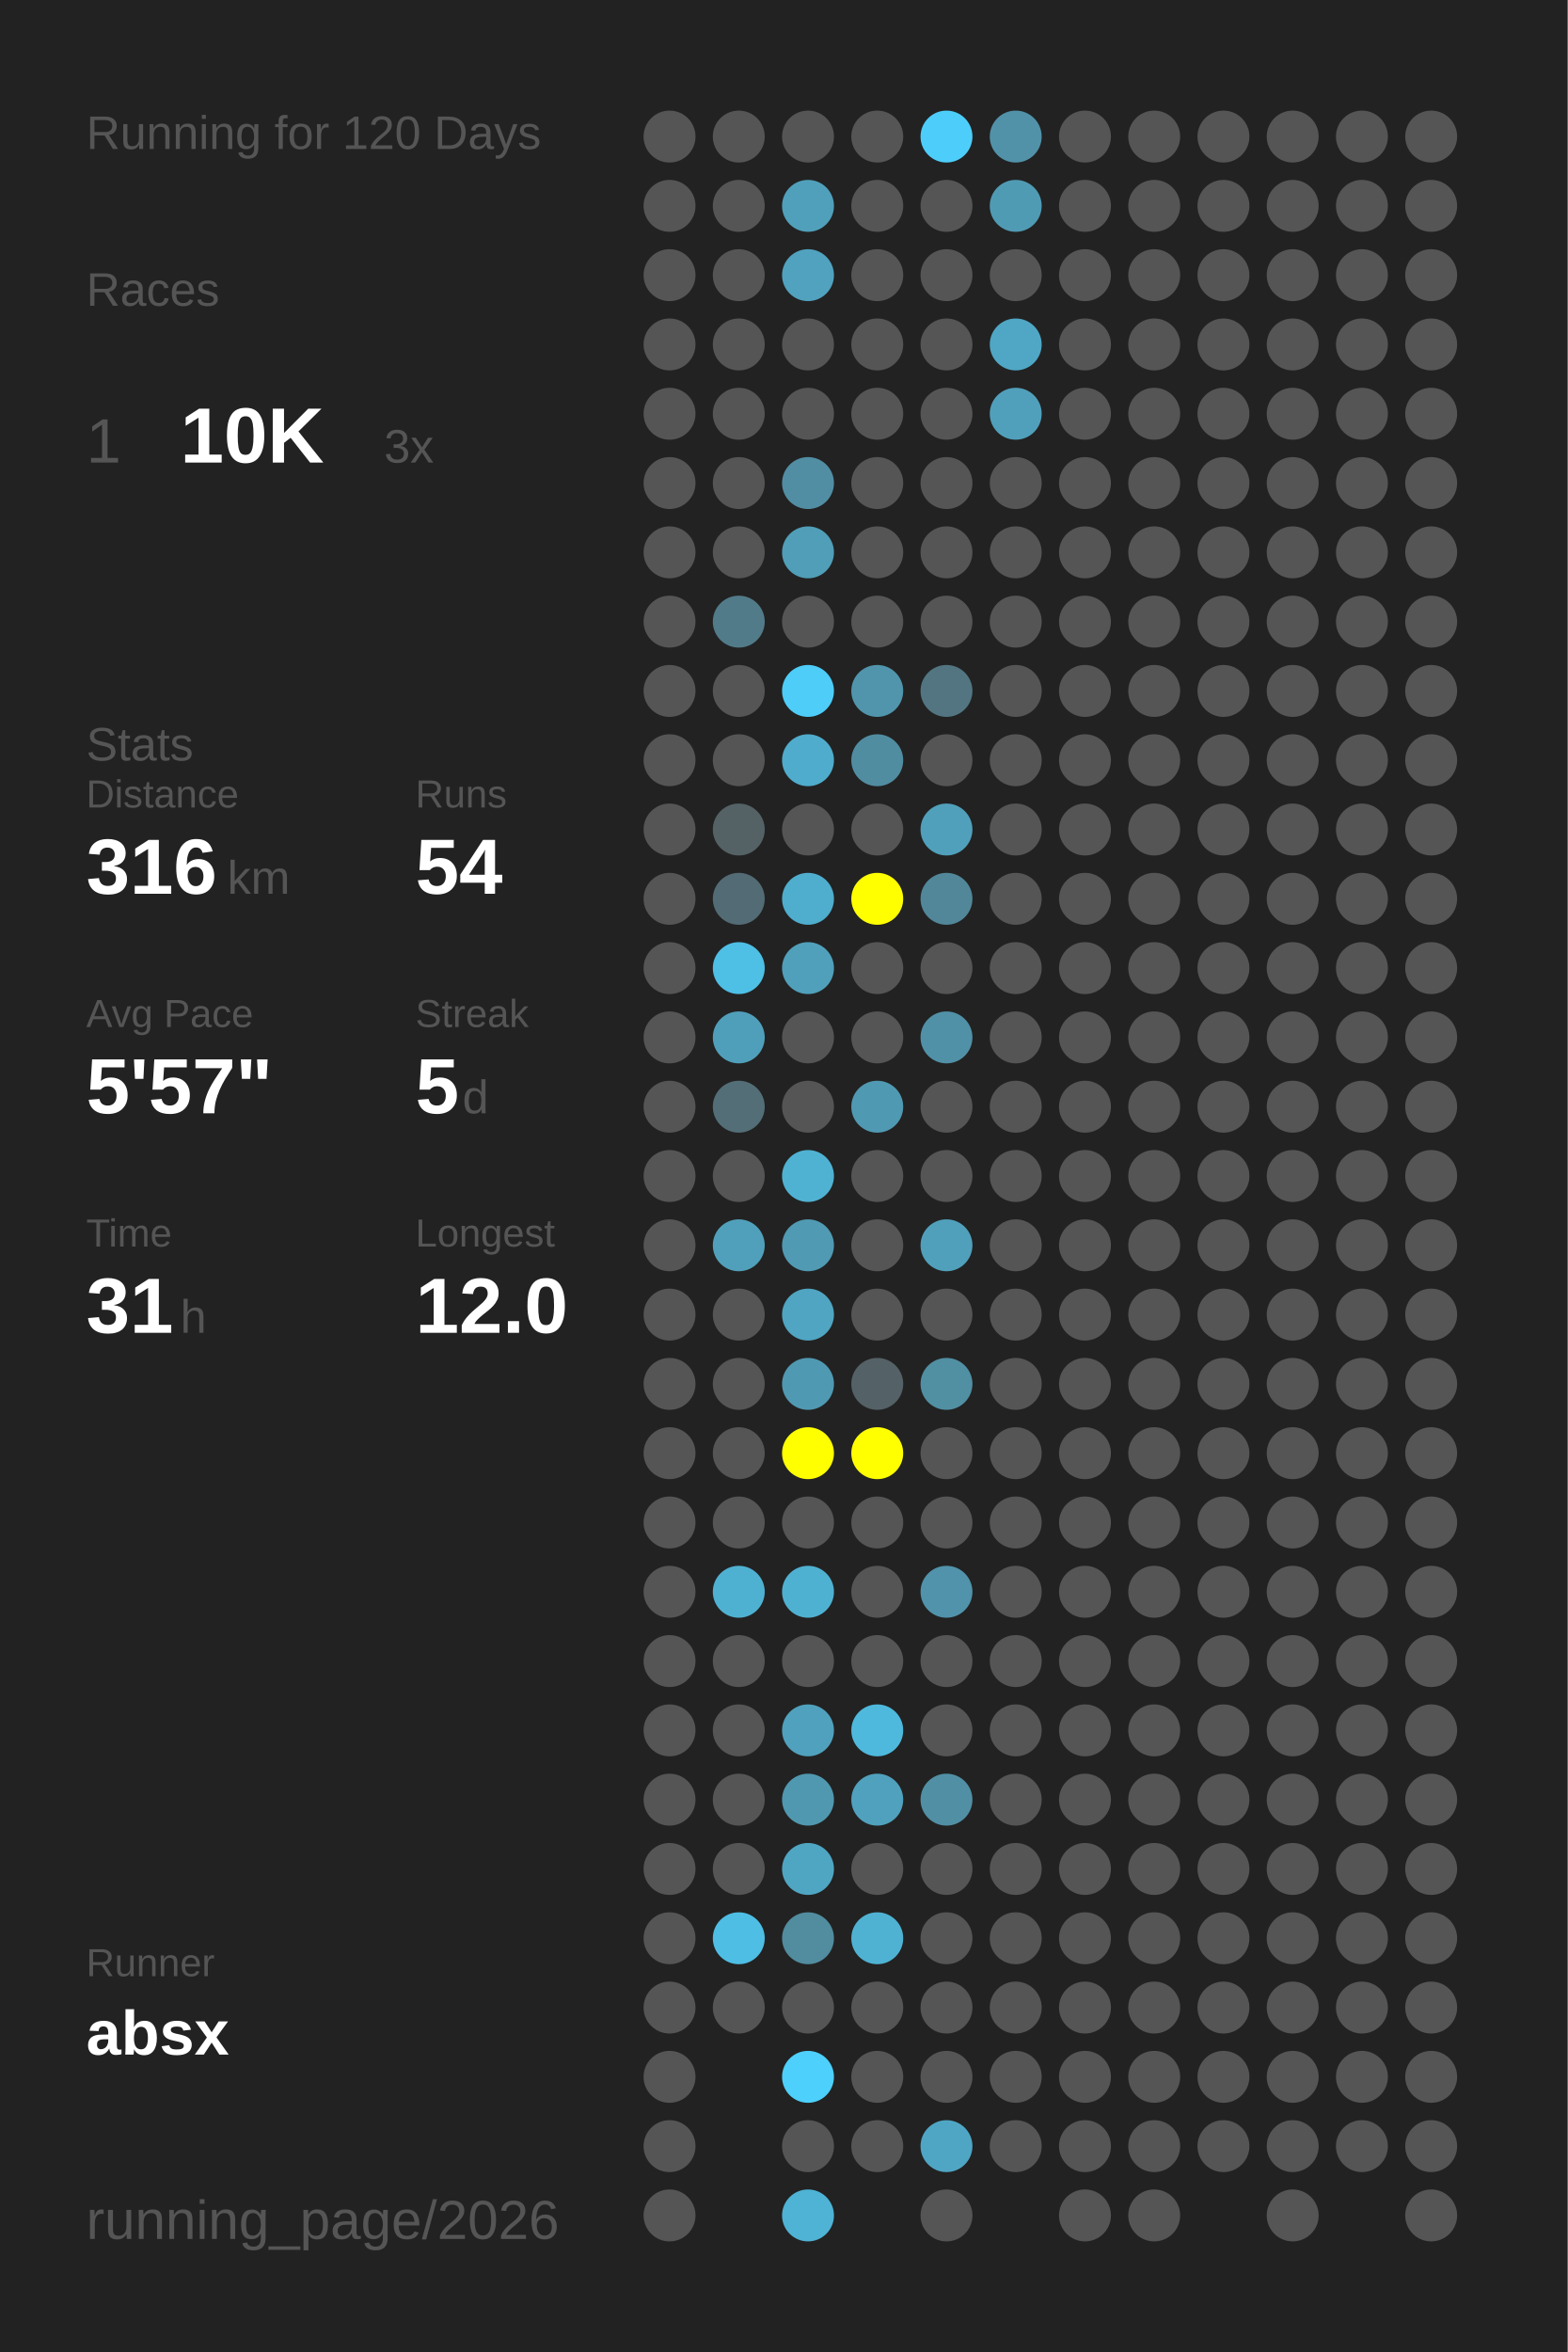
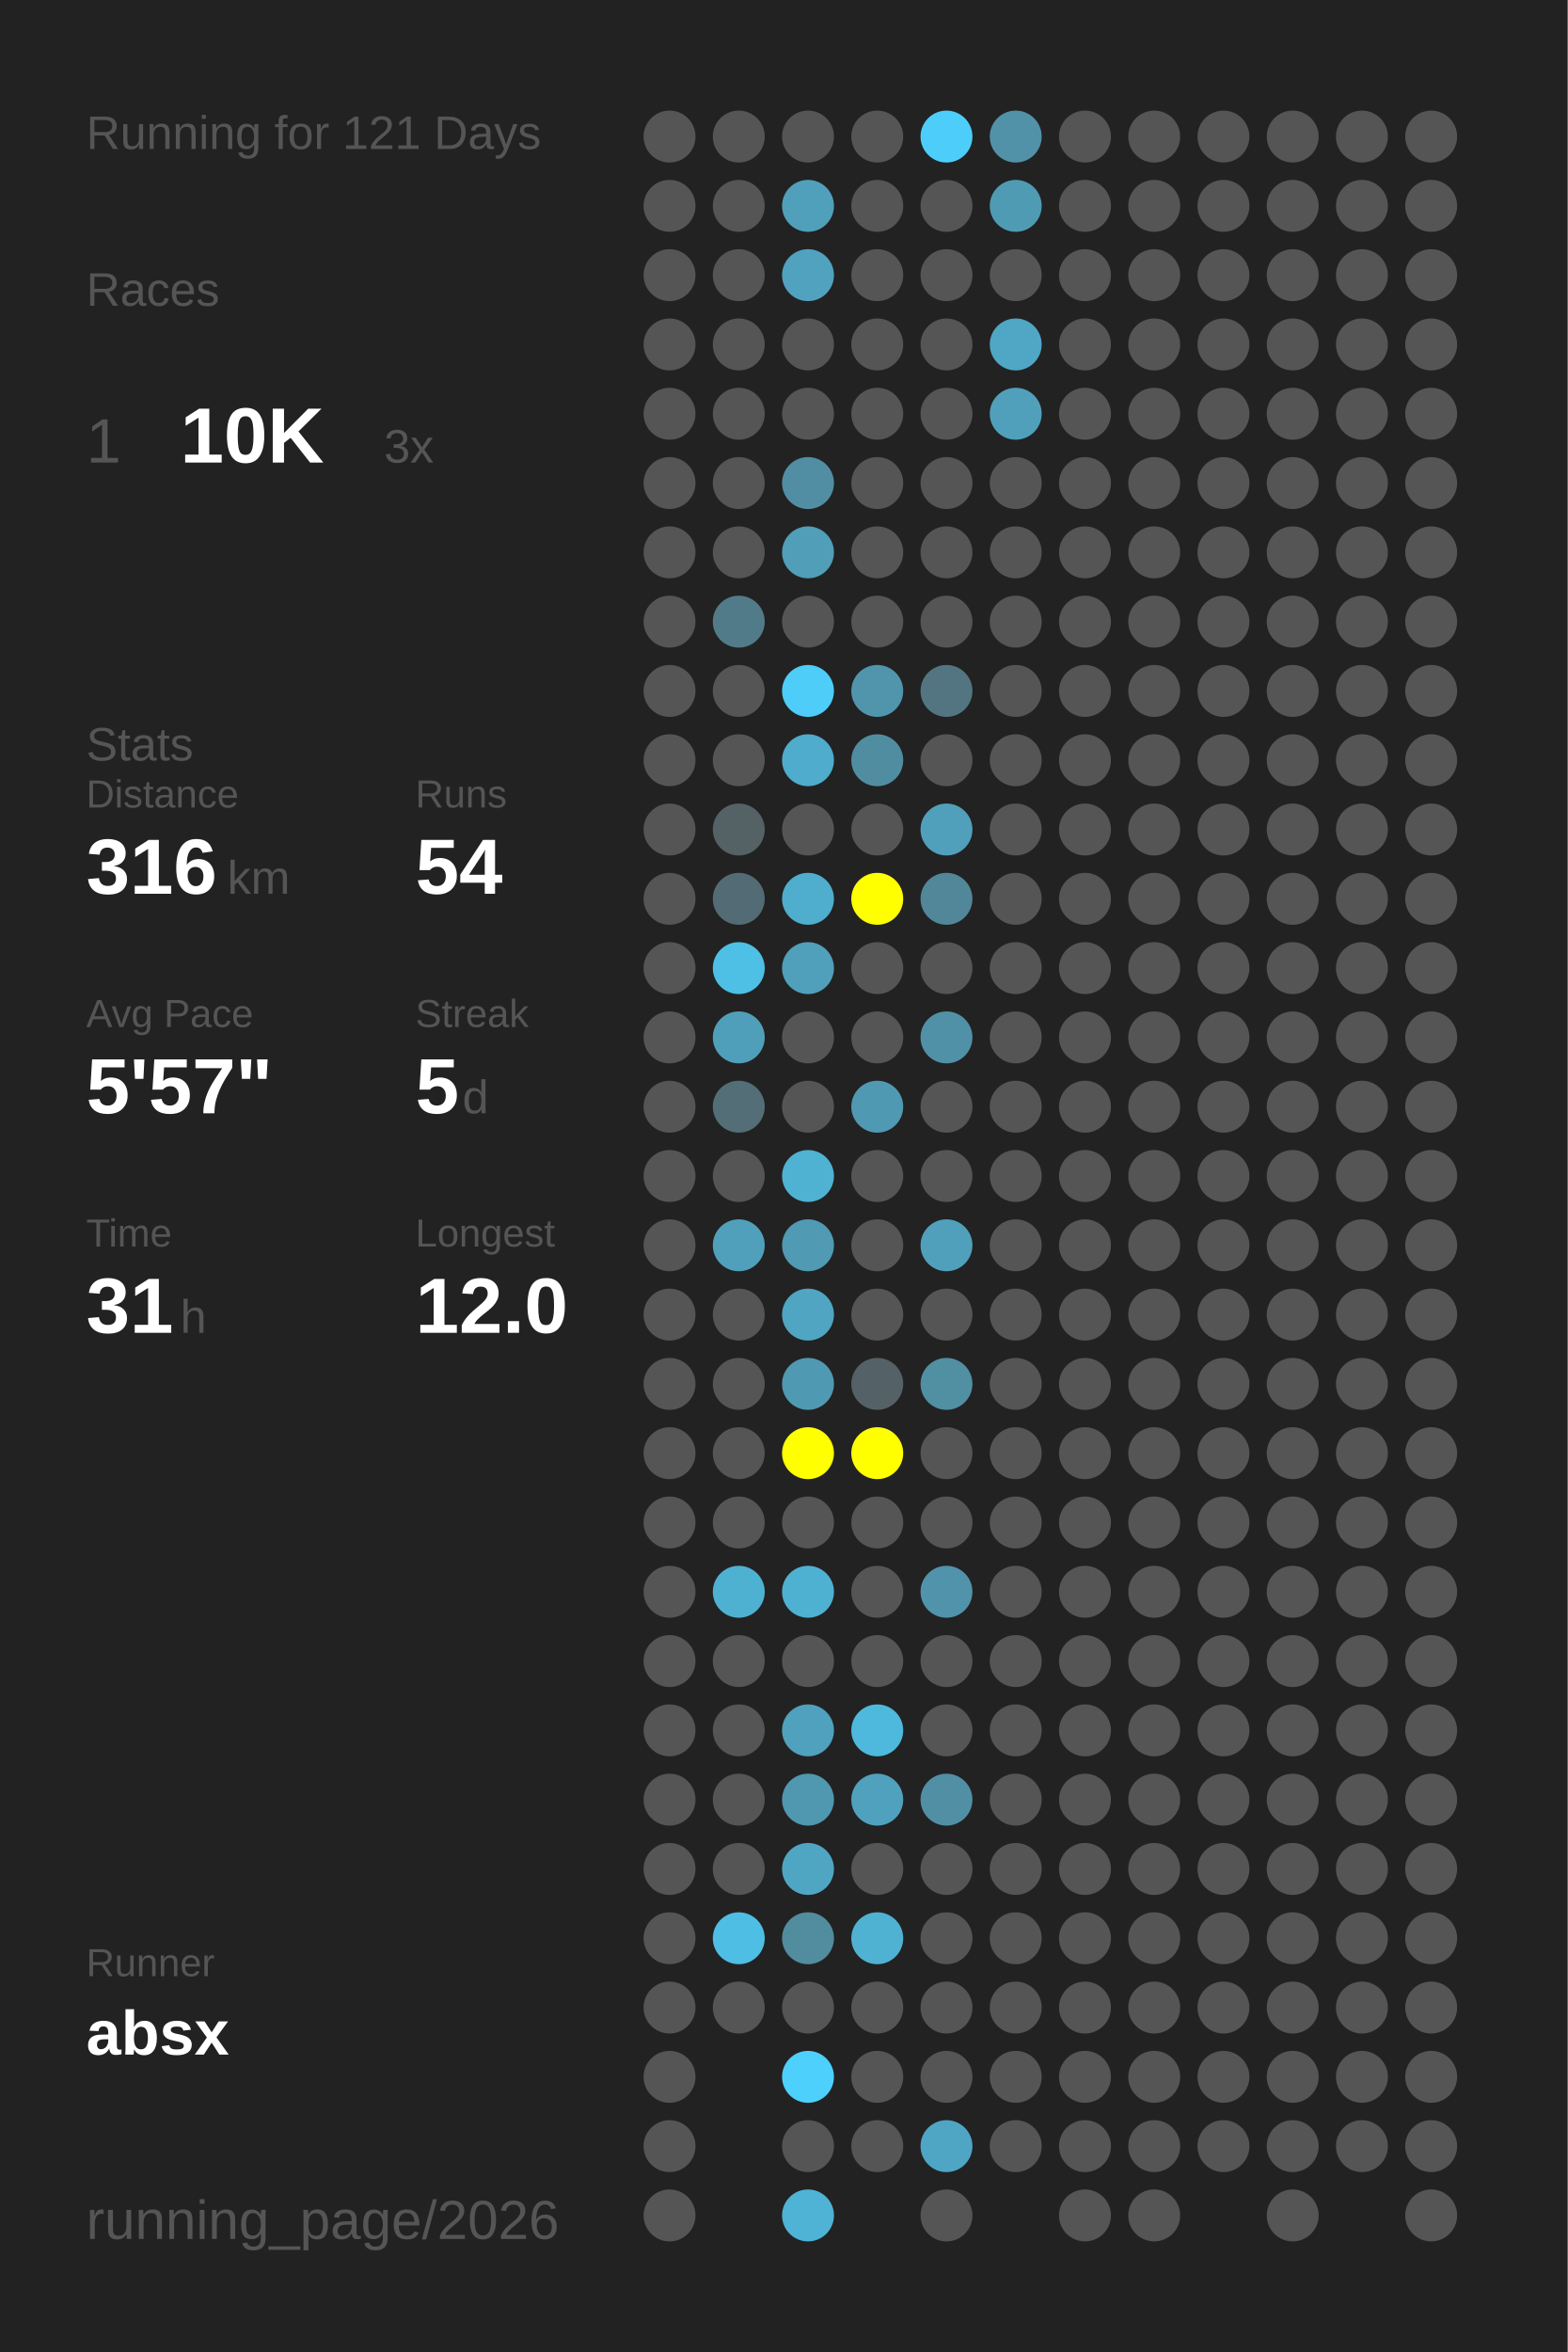
<svg xmlns="http://www.w3.org/2000/svg" baseProfile="full" height="300mm" version="1.1" viewBox="0,0,200,300" width="200mm">
  <defs />
  <rect fill="#222222" height="300" width="200" x="0" y="0" />
-   <text fill="#555555" style="font-size:6px; font-family:Arial;" x="11" y="19">Running for 120 Days</text>
+   <text fill="#555555" style="font-size:6px; font-family:Arial;" x="11" y="19">Running for 121 Days</text>
  <text fill="#555555" style="font-size:6px; font-family:Arial;" x="11" y="39">Races</text>
  <text fill="#555555" style="font-size:8px; font-family:Arial;" x="11" y="59">1</text>
  <text fill="#FFFFFF" style="font-size:10px; font-family:Arial; font-weight:bold;" x="23" y="59">10K</text>
  <text fill="#555555" style="font-size:6px; font-family:Arial;" x="49" y="59">3x</text>
  <text fill="#555555" style="font-size:6px; font-family:Arial;" x="11" y="97">Stats</text>
  <text fill="#555555" style="font-size:5px; font-family:Arial;" x="11" y="103">Distance</text>
  <text fill="#FFFFFF" style="font-size:10px; font-family:Arial; font-weight:bold;" x="11" y="114">316</text>
  <text fill="#555555" style="font-size:6px; font-family:Arial;" x="29" y="114">km</text>
  <text fill="#555555" style="font-size:5px; font-family:Arial;" x="53" y="103">Runs</text>
  <text fill="#FFFFFF" style="font-size:10px; font-family:Arial; font-weight:bold;" x="53" y="114">54</text>
  <text fill="#555555" style="font-size:5px; font-family:Arial;" x="11" y="131">Avg Pace</text>
  <text fill="#FFFFFF" style="font-size:10px; font-family:Arial; font-weight:bold;" x="11" y="142">5'57"</text>
  <text fill="#555555" style="font-size:5px; font-family:Arial;" x="53" y="131">Streak</text>
  <text fill="#FFFFFF" style="font-size:10px; font-family:Arial; font-weight:bold;" x="53" y="142">5</text>
  <text fill="#555555" style="font-size:6px; font-family:Arial;" x="59" y="142">d</text>
  <text fill="#555555" style="font-size:5px; font-family:Arial;" x="11" y="159">Time</text>
  <text fill="#FFFFFF" style="font-size:10px; font-family:Arial; font-weight:bold;" x="11" y="170">31</text>
  <text fill="#555555" style="font-size:6px; font-family:Arial;" x="23" y="170">h</text>
  <text fill="#555555" style="font-size:5px; font-family:Arial;" x="53" y="159">Longest</text>
  <text fill="#FFFFFF" style="font-size:10px; font-family:Arial; font-weight:bold;" x="53" y="170">12.0</text>
  <text fill="#555555" style="font-size:5px; font-family:Arial;" x="11" y="252.065">Runner</text>
  <text fill="#FFFFFF" style="font-size:8px; font-family:Arial; font-weight:bold;" x="11" y="262.065">absx</text>
  <text fill="#555555" style="font-size:7px; font-family:Arial;" x="11" y="285.581">running_page/2026</text>
  <circle cx="85.417" cy="17.419" fill="#555555" r="3.312" />
  <circle cx="85.417" cy="26.258" fill="#555555" r="3.312" />
  <circle cx="85.417" cy="35.097" fill="#555555" r="3.312" />
  <circle cx="85.417" cy="43.935" fill="#555555" r="3.312" />
  <circle cx="85.417" cy="52.774" fill="#555555" r="3.312" />
  <circle cx="85.417" cy="61.613" fill="#555555" r="3.312" />
  <circle cx="85.417" cy="70.452" fill="#555555" r="3.312" />
  <circle cx="85.417" cy="79.29" fill="#555555" r="3.312" />
  <circle cx="85.417" cy="88.129" fill="#555555" r="3.312" />
  <circle cx="85.417" cy="96.968" fill="#555555" r="3.312" />
  <circle cx="85.417" cy="105.806" fill="#555555" r="3.312" />
  <circle cx="85.417" cy="114.645" fill="#555555" r="3.312" />
  <circle cx="85.417" cy="123.484" fill="#555555" r="3.312" />
  <circle cx="85.417" cy="132.323" fill="#555555" r="3.312" />
  <circle cx="85.417" cy="141.161" fill="#555555" r="3.312" />
  <circle cx="85.417" cy="150" fill="#555555" r="3.312" />
  <circle cx="85.417" cy="158.839" fill="#555555" r="3.312" />
  <circle cx="85.417" cy="167.677" fill="#555555" r="3.312" />
  <circle cx="85.417" cy="176.516" fill="#555555" r="3.312" />
  <circle cx="85.417" cy="185.355" fill="#555555" r="3.312" />
  <circle cx="85.417" cy="194.194" fill="#555555" r="3.312" />
  <circle cx="85.417" cy="203.032" fill="#555555" r="3.312" />
  <circle cx="85.417" cy="211.871" fill="#555555" r="3.312" />
  <circle cx="85.417" cy="220.71" fill="#555555" r="3.312" />
  <circle cx="85.417" cy="229.548" fill="#555555" r="3.312" />
  <circle cx="85.417" cy="238.387" fill="#555555" r="3.312" />
  <circle cx="85.417" cy="247.226" fill="#555555" r="3.312" />
  <circle cx="85.417" cy="256.065" fill="#555555" r="3.312" />
  <circle cx="85.417" cy="264.903" fill="#555555" r="3.312" />
  <circle cx="85.417" cy="273.742" fill="#555555" r="3.312" />
  <circle cx="85.417" cy="282.581" fill="#555555" r="3.312" />
  <circle cx="94.25" cy="17.419" fill="#555555" r="3.312" />
  <circle cx="94.25" cy="26.258" fill="#555555" r="3.312" />
  <circle cx="94.25" cy="35.097" fill="#555555" r="3.312" />
  <circle cx="94.25" cy="43.935" fill="#555555" r="3.312" />
  <circle cx="94.25" cy="52.774" fill="#555555" r="3.312" />
  <circle cx="94.25" cy="61.613" fill="#555555" r="3.312" />
  <circle cx="94.25" cy="70.452" fill="#555555" r="3.312" />
  <circle cx="94.25" cy="79.29" fill="#527b89" r="3.312" />
  <circle cx="94.25" cy="88.129" fill="#555555" r="3.312" />
  <circle cx="94.25" cy="96.968" fill="#555555" r="3.312" />
  <circle cx="94.25" cy="105.806" fill="#546266" r="3.312" />
  <circle cx="94.25" cy="114.645" fill="#536b74" r="3.312" />
  <circle cx="94.25" cy="123.484" fill="#4ebfe5" r="3.312" />
  <circle cx="94.25" cy="132.323" fill="#509fba" r="3.312" />
  <circle cx="94.25" cy="141.161" fill="#536e77" r="3.312" />
  <circle cx="94.25" cy="150" fill="#555555" r="3.312" />
  <circle cx="94.25" cy="158.839" fill="#50a0bb" r="3.312" />
  <circle cx="94.25" cy="167.677" fill="#555555" r="3.312" />
  <circle cx="94.25" cy="176.516" fill="#555555" r="3.312" />
  <circle cx="94.25" cy="185.355" fill="#555555" r="3.312" />
  <circle cx="94.25" cy="194.194" fill="#555555" r="3.312" />
  <circle cx="94.25" cy="203.032" fill="#4fb1d2" r="3.312" />
  <circle cx="94.25" cy="211.871" fill="#555555" r="3.312" />
  <circle cx="94.25" cy="220.71" fill="#555555" r="3.312" />
  <circle cx="94.25" cy="229.548" fill="#555555" r="3.312" />
  <circle cx="94.25" cy="238.387" fill="#555555" r="3.312" />
  <circle cx="94.25" cy="247.226" fill="#4ebee4" r="3.312" />
  <circle cx="94.25" cy="256.065" fill="#555555" r="3.312" />
  <circle cx="103.083" cy="17.419" fill="#555555" r="3.312" />
  <circle cx="103.083" cy="26.258" fill="#50a0bb" r="3.312" />
  <circle cx="103.083" cy="35.097" fill="#50a2bf" r="3.312" />
  <circle cx="103.083" cy="43.935" fill="#555555" r="3.312" />
  <circle cx="103.083" cy="52.774" fill="#555555" r="3.312" />
  <circle cx="103.083" cy="61.613" fill="#518ea3" r="3.312" />
  <circle cx="103.083" cy="70.452" fill="#509eb8" r="3.312" />
  <circle cx="103.083" cy="79.29" fill="#555555" r="3.312" />
  <circle cx="103.083" cy="88.129" fill="#4dcdf8" r="3.312" />
  <circle cx="103.083" cy="96.968" fill="#4faccc" r="3.312" />
  <circle cx="103.083" cy="105.806" fill="#555555" r="3.312" />
  <circle cx="103.083" cy="114.645" fill="#4fadcd" r="3.312" />
  <circle cx="103.083" cy="123.484" fill="#50a0bb" r="3.312" />
  <circle cx="103.083" cy="132.323" fill="#555555" r="3.312" />
  <circle cx="103.083" cy="141.161" fill="#555555" r="3.312" />
  <circle cx="103.083" cy="150" fill="#4fb2d3" r="3.312" />
  <circle cx="103.083" cy="158.839" fill="#509ab3" r="3.312" />
  <circle cx="103.083" cy="167.677" fill="#4fa5c2" r="3.312" />
  <circle cx="103.083" cy="176.516" fill="#5099b2" r="3.312" />
  <circle cx="103.083" cy="185.355" fill="#FFFF00" r="3.312" />
  <circle cx="103.083" cy="194.194" fill="#555555" r="3.312" />
  <circle cx="103.083" cy="203.032" fill="#4fb1d2" r="3.312" />
  <circle cx="103.083" cy="211.871" fill="#555555" r="3.312" />
  <circle cx="103.083" cy="220.71" fill="#50a1bd" r="3.312" />
  <circle cx="103.083" cy="229.548" fill="#5098b0" r="3.312" />
  <circle cx="103.083" cy="238.387" fill="#4fa6c3" r="3.312" />
  <circle cx="103.083" cy="247.226" fill="#518c9f" r="3.312" />
  <circle cx="103.083" cy="256.065" fill="#555555" r="3.312" />
  <circle cx="103.083" cy="264.903" fill="#4dd0fc" r="3.312" />
  <circle cx="103.083" cy="273.742" fill="#555555" r="3.312" />
  <circle cx="103.083" cy="282.581" fill="#4eb3d5" r="3.312" />
  <circle cx="111.917" cy="17.419" fill="#555555" r="3.312" />
  <circle cx="111.917" cy="26.258" fill="#555555" r="3.312" />
  <circle cx="111.917" cy="35.097" fill="#555555" r="3.312" />
  <circle cx="111.917" cy="43.935" fill="#555555" r="3.312" />
  <circle cx="111.917" cy="52.774" fill="#555555" r="3.312" />
  <circle cx="111.917" cy="61.613" fill="#555555" r="3.312" />
  <circle cx="111.917" cy="70.452" fill="#555555" r="3.312" />
  <circle cx="111.917" cy="79.29" fill="#555555" r="3.312" />
  <circle cx="111.917" cy="88.129" fill="#5095ac" r="3.312" />
  <circle cx="111.917" cy="96.968" fill="#518da1" r="3.312" />
  <circle cx="111.917" cy="105.806" fill="#555555" r="3.312" />
  <circle cx="111.917" cy="114.645" fill="#FFFF00" r="3.312" />
  <circle cx="111.917" cy="123.484" fill="#555555" r="3.312" />
  <circle cx="111.917" cy="132.323" fill="#555555" r="3.312" />
  <circle cx="111.917" cy="141.161" fill="#5099b2" r="3.312" />
  <circle cx="111.917" cy="150" fill="#555555" r="3.312" />
  <circle cx="111.917" cy="158.839" fill="#555555" r="3.312" />
  <circle cx="111.917" cy="167.677" fill="#555555" r="3.312" />
  <circle cx="111.917" cy="176.516" fill="#546166" r="3.312" />
  <circle cx="111.917" cy="185.355" fill="#FFFF00" r="3.312" />
  <circle cx="111.917" cy="194.194" fill="#555555" r="3.312" />
  <circle cx="111.917" cy="203.032" fill="#555555" r="3.312" />
  <circle cx="111.917" cy="211.871" fill="#555555" r="3.312" />
  <circle cx="111.917" cy="220.71" fill="#4eb9dd" r="3.312" />
  <circle cx="111.917" cy="229.548" fill="#50a1bd" r="3.312" />
  <circle cx="111.917" cy="238.387" fill="#555555" r="3.312" />
  <circle cx="111.917" cy="247.226" fill="#4fb2d3" r="3.312" />
  <circle cx="111.917" cy="256.065" fill="#555555" r="3.312" />
  <circle cx="111.917" cy="264.903" fill="#555555" r="3.312" />
  <circle cx="111.917" cy="273.742" fill="#555555" r="3.312" />
  <circle cx="120.75" cy="17.419" fill="#4dcefa" r="3.312" />
  <circle cx="120.75" cy="26.258" fill="#555555" r="3.312" />
  <circle cx="120.75" cy="35.097" fill="#555555" r="3.312" />
  <circle cx="120.75" cy="43.935" fill="#555555" r="3.312" />
  <circle cx="120.75" cy="52.774" fill="#555555" r="3.312" />
  <circle cx="120.75" cy="61.613" fill="#555555" r="3.312" />
  <circle cx="120.75" cy="70.452" fill="#555555" r="3.312" />
  <circle cx="120.75" cy="79.29" fill="#555555" r="3.312" />
  <circle cx="120.75" cy="88.129" fill="#527581" r="3.312" />
  <circle cx="120.75" cy="96.968" fill="#555555" r="3.312" />
  <circle cx="120.75" cy="105.806" fill="#50a0bb" r="3.312" />
  <circle cx="120.75" cy="114.645" fill="#518799" r="3.312" />
  <circle cx="120.75" cy="123.484" fill="#555555" r="3.312" />
  <circle cx="120.75" cy="132.323" fill="#5191a7" r="3.312" />
  <circle cx="120.75" cy="141.161" fill="#555555" r="3.312" />
  <circle cx="120.75" cy="150" fill="#555555" r="3.312" />
  <circle cx="120.75" cy="158.839" fill="#50a0bb" r="3.312" />
  <circle cx="120.75" cy="167.677" fill="#555555" r="3.312" />
  <circle cx="120.75" cy="176.516" fill="#518fa3" r="3.312" />
  <circle cx="120.75" cy="185.355" fill="#555555" r="3.312" />
  <circle cx="120.75" cy="194.194" fill="#555555" r="3.312" />
  <circle cx="120.75" cy="203.032" fill="#5093aa" r="3.312" />
  <circle cx="120.75" cy="211.871" fill="#555555" r="3.312" />
  <circle cx="120.75" cy="220.71" fill="#555555" r="3.312" />
  <circle cx="120.75" cy="229.548" fill="#518fa4" r="3.312" />
  <circle cx="120.75" cy="238.387" fill="#555555" r="3.312" />
  <circle cx="120.75" cy="247.226" fill="#555555" r="3.312" />
  <circle cx="120.75" cy="256.065" fill="#555555" r="3.312" />
  <circle cx="120.75" cy="264.903" fill="#555555" r="3.312" />
  <circle cx="120.75" cy="273.742" fill="#4fa6c4" r="3.312" />
  <circle cx="120.75" cy="282.581" fill="#555555" r="3.312" />
  <circle cx="129.583" cy="17.419" fill="#5192a9" r="3.312" />
  <circle cx="129.583" cy="26.258" fill="#509bb4" r="3.312" />
  <circle cx="129.583" cy="35.097" fill="#555555" r="3.312" />
  <circle cx="129.583" cy="43.935" fill="#4fa7c5" r="3.312" />
  <circle cx="129.583" cy="52.774" fill="#50a0bb" r="3.312" />
  <circle cx="129.583" cy="61.613" fill="#555555" r="3.312" />
  <circle cx="129.583" cy="70.452" fill="#555555" r="3.312" />
  <circle cx="129.583" cy="79.29" fill="#555555" r="3.312" />
  <circle cx="129.583" cy="88.129" fill="#555555" r="3.312" />
  <circle cx="129.583" cy="96.968" fill="#555555" r="3.312" />
  <circle cx="129.583" cy="105.806" fill="#555555" r="3.312" />
  <circle cx="129.583" cy="114.645" fill="#555555" r="3.312" />
  <circle cx="129.583" cy="123.484" fill="#555555" r="3.312" />
  <circle cx="129.583" cy="132.323" fill="#555555" r="3.312" />
  <circle cx="129.583" cy="141.161" fill="#555555" r="3.312" />
  <circle cx="129.583" cy="150" fill="#555555" r="3.312" />
  <circle cx="129.583" cy="158.839" fill="#555555" r="3.312" />
  <circle cx="129.583" cy="167.677" fill="#555555" r="3.312" />
  <circle cx="129.583" cy="176.516" fill="#555555" r="3.312" />
  <circle cx="129.583" cy="185.355" fill="#555555" r="3.312" />
  <circle cx="129.583" cy="194.194" fill="#555555" r="3.312" />
  <circle cx="129.583" cy="203.032" fill="#555555" r="3.312" />
  <circle cx="129.583" cy="211.871" fill="#555555" r="3.312" />
  <circle cx="129.583" cy="220.71" fill="#555555" r="3.312" />
  <circle cx="129.583" cy="229.548" fill="#555555" r="3.312" />
  <circle cx="129.583" cy="238.387" fill="#555555" r="3.312" />
  <circle cx="129.583" cy="247.226" fill="#555555" r="3.312" />
  <circle cx="129.583" cy="256.065" fill="#555555" r="3.312" />
  <circle cx="129.583" cy="264.903" fill="#555555" r="3.312" />
  <circle cx="129.583" cy="273.742" fill="#555555" r="3.312" />
  <circle cx="138.417" cy="17.419" fill="#555555" r="3.312" />
  <circle cx="138.417" cy="26.258" fill="#555555" r="3.312" />
  <circle cx="138.417" cy="35.097" fill="#555555" r="3.312" />
  <circle cx="138.417" cy="43.935" fill="#555555" r="3.312" />
  <circle cx="138.417" cy="52.774" fill="#555555" r="3.312" />
  <circle cx="138.417" cy="61.613" fill="#555555" r="3.312" />
  <circle cx="138.417" cy="70.452" fill="#555555" r="3.312" />
  <circle cx="138.417" cy="79.29" fill="#555555" r="3.312" />
  <circle cx="138.417" cy="88.129" fill="#555555" r="3.312" />
  <circle cx="138.417" cy="96.968" fill="#555555" r="3.312" />
  <circle cx="138.417" cy="105.806" fill="#555555" r="3.312" />
  <circle cx="138.417" cy="114.645" fill="#555555" r="3.312" />
  <circle cx="138.417" cy="123.484" fill="#555555" r="3.312" />
  <circle cx="138.417" cy="132.323" fill="#555555" r="3.312" />
  <circle cx="138.417" cy="141.161" fill="#555555" r="3.312" />
  <circle cx="138.417" cy="150" fill="#555555" r="3.312" />
  <circle cx="138.417" cy="158.839" fill="#555555" r="3.312" />
  <circle cx="138.417" cy="167.677" fill="#555555" r="3.312" />
  <circle cx="138.417" cy="176.516" fill="#555555" r="3.312" />
  <circle cx="138.417" cy="185.355" fill="#555555" r="3.312" />
  <circle cx="138.417" cy="194.194" fill="#555555" r="3.312" />
  <circle cx="138.417" cy="203.032" fill="#555555" r="3.312" />
  <circle cx="138.417" cy="211.871" fill="#555555" r="3.312" />
  <circle cx="138.417" cy="220.71" fill="#555555" r="3.312" />
  <circle cx="138.417" cy="229.548" fill="#555555" r="3.312" />
  <circle cx="138.417" cy="238.387" fill="#555555" r="3.312" />
  <circle cx="138.417" cy="247.226" fill="#555555" r="3.312" />
  <circle cx="138.417" cy="256.065" fill="#555555" r="3.312" />
  <circle cx="138.417" cy="264.903" fill="#555555" r="3.312" />
  <circle cx="138.417" cy="273.742" fill="#555555" r="3.312" />
  <circle cx="138.417" cy="282.581" fill="#555555" r="3.312" />
  <circle cx="147.25" cy="17.419" fill="#555555" r="3.312" />
  <circle cx="147.25" cy="26.258" fill="#555555" r="3.312" />
  <circle cx="147.25" cy="35.097" fill="#555555" r="3.312" />
  <circle cx="147.25" cy="43.935" fill="#555555" r="3.312" />
  <circle cx="147.25" cy="52.774" fill="#555555" r="3.312" />
  <circle cx="147.25" cy="61.613" fill="#555555" r="3.312" />
  <circle cx="147.25" cy="70.452" fill="#555555" r="3.312" />
  <circle cx="147.25" cy="79.29" fill="#555555" r="3.312" />
  <circle cx="147.25" cy="88.129" fill="#555555" r="3.312" />
  <circle cx="147.25" cy="96.968" fill="#555555" r="3.312" />
  <circle cx="147.25" cy="105.806" fill="#555555" r="3.312" />
  <circle cx="147.25" cy="114.645" fill="#555555" r="3.312" />
  <circle cx="147.25" cy="123.484" fill="#555555" r="3.312" />
  <circle cx="147.25" cy="132.323" fill="#555555" r="3.312" />
  <circle cx="147.25" cy="141.161" fill="#555555" r="3.312" />
  <circle cx="147.25" cy="150" fill="#555555" r="3.312" />
  <circle cx="147.25" cy="158.839" fill="#555555" r="3.312" />
  <circle cx="147.25" cy="167.677" fill="#555555" r="3.312" />
  <circle cx="147.25" cy="176.516" fill="#555555" r="3.312" />
  <circle cx="147.25" cy="185.355" fill="#555555" r="3.312" />
  <circle cx="147.25" cy="194.194" fill="#555555" r="3.312" />
  <circle cx="147.25" cy="203.032" fill="#555555" r="3.312" />
  <circle cx="147.25" cy="211.871" fill="#555555" r="3.312" />
  <circle cx="147.25" cy="220.71" fill="#555555" r="3.312" />
  <circle cx="147.25" cy="229.548" fill="#555555" r="3.312" />
  <circle cx="147.25" cy="238.387" fill="#555555" r="3.312" />
  <circle cx="147.25" cy="247.226" fill="#555555" r="3.312" />
  <circle cx="147.25" cy="256.065" fill="#555555" r="3.312" />
  <circle cx="147.25" cy="264.903" fill="#555555" r="3.312" />
  <circle cx="147.25" cy="273.742" fill="#555555" r="3.312" />
  <circle cx="147.25" cy="282.581" fill="#555555" r="3.312" />
  <circle cx="156.083" cy="17.419" fill="#555555" r="3.312" />
  <circle cx="156.083" cy="26.258" fill="#555555" r="3.312" />
  <circle cx="156.083" cy="35.097" fill="#555555" r="3.312" />
  <circle cx="156.083" cy="43.935" fill="#555555" r="3.312" />
  <circle cx="156.083" cy="52.774" fill="#555555" r="3.312" />
  <circle cx="156.083" cy="61.613" fill="#555555" r="3.312" />
  <circle cx="156.083" cy="70.452" fill="#555555" r="3.312" />
  <circle cx="156.083" cy="79.29" fill="#555555" r="3.312" />
  <circle cx="156.083" cy="88.129" fill="#555555" r="3.312" />
  <circle cx="156.083" cy="96.968" fill="#555555" r="3.312" />
  <circle cx="156.083" cy="105.806" fill="#555555" r="3.312" />
  <circle cx="156.083" cy="114.645" fill="#555555" r="3.312" />
  <circle cx="156.083" cy="123.484" fill="#555555" r="3.312" />
  <circle cx="156.083" cy="132.323" fill="#555555" r="3.312" />
  <circle cx="156.083" cy="141.161" fill="#555555" r="3.312" />
  <circle cx="156.083" cy="150" fill="#555555" r="3.312" />
  <circle cx="156.083" cy="158.839" fill="#555555" r="3.312" />
  <circle cx="156.083" cy="167.677" fill="#555555" r="3.312" />
  <circle cx="156.083" cy="176.516" fill="#555555" r="3.312" />
  <circle cx="156.083" cy="185.355" fill="#555555" r="3.312" />
  <circle cx="156.083" cy="194.194" fill="#555555" r="3.312" />
  <circle cx="156.083" cy="203.032" fill="#555555" r="3.312" />
  <circle cx="156.083" cy="211.871" fill="#555555" r="3.312" />
  <circle cx="156.083" cy="220.71" fill="#555555" r="3.312" />
  <circle cx="156.083" cy="229.548" fill="#555555" r="3.312" />
  <circle cx="156.083" cy="238.387" fill="#555555" r="3.312" />
  <circle cx="156.083" cy="247.226" fill="#555555" r="3.312" />
  <circle cx="156.083" cy="256.065" fill="#555555" r="3.312" />
  <circle cx="156.083" cy="264.903" fill="#555555" r="3.312" />
  <circle cx="156.083" cy="273.742" fill="#555555" r="3.312" />
  <circle cx="164.917" cy="17.419" fill="#555555" r="3.312" />
  <circle cx="164.917" cy="26.258" fill="#555555" r="3.312" />
  <circle cx="164.917" cy="35.097" fill="#555555" r="3.312" />
  <circle cx="164.917" cy="43.935" fill="#555555" r="3.312" />
  <circle cx="164.917" cy="52.774" fill="#555555" r="3.312" />
  <circle cx="164.917" cy="61.613" fill="#555555" r="3.312" />
  <circle cx="164.917" cy="70.452" fill="#555555" r="3.312" />
  <circle cx="164.917" cy="79.29" fill="#555555" r="3.312" />
  <circle cx="164.917" cy="88.129" fill="#555555" r="3.312" />
  <circle cx="164.917" cy="96.968" fill="#555555" r="3.312" />
  <circle cx="164.917" cy="105.806" fill="#555555" r="3.312" />
  <circle cx="164.917" cy="114.645" fill="#555555" r="3.312" />
  <circle cx="164.917" cy="123.484" fill="#555555" r="3.312" />
  <circle cx="164.917" cy="132.323" fill="#555555" r="3.312" />
  <circle cx="164.917" cy="141.161" fill="#555555" r="3.312" />
  <circle cx="164.917" cy="150" fill="#555555" r="3.312" />
  <circle cx="164.917" cy="158.839" fill="#555555" r="3.312" />
  <circle cx="164.917" cy="167.677" fill="#555555" r="3.312" />
  <circle cx="164.917" cy="176.516" fill="#555555" r="3.312" />
  <circle cx="164.917" cy="185.355" fill="#555555" r="3.312" />
  <circle cx="164.917" cy="194.194" fill="#555555" r="3.312" />
  <circle cx="164.917" cy="203.032" fill="#555555" r="3.312" />
  <circle cx="164.917" cy="211.871" fill="#555555" r="3.312" />
  <circle cx="164.917" cy="220.71" fill="#555555" r="3.312" />
  <circle cx="164.917" cy="229.548" fill="#555555" r="3.312" />
  <circle cx="164.917" cy="238.387" fill="#555555" r="3.312" />
  <circle cx="164.917" cy="247.226" fill="#555555" r="3.312" />
  <circle cx="164.917" cy="256.065" fill="#555555" r="3.312" />
  <circle cx="164.917" cy="264.903" fill="#555555" r="3.312" />
  <circle cx="164.917" cy="273.742" fill="#555555" r="3.312" />
  <circle cx="164.917" cy="282.581" fill="#555555" r="3.312" />
  <circle cx="173.75" cy="17.419" fill="#555555" r="3.312" />
  <circle cx="173.75" cy="26.258" fill="#555555" r="3.312" />
  <circle cx="173.75" cy="35.097" fill="#555555" r="3.312" />
  <circle cx="173.75" cy="43.935" fill="#555555" r="3.312" />
  <circle cx="173.75" cy="52.774" fill="#555555" r="3.312" />
  <circle cx="173.75" cy="61.613" fill="#555555" r="3.312" />
  <circle cx="173.75" cy="70.452" fill="#555555" r="3.312" />
  <circle cx="173.75" cy="79.29" fill="#555555" r="3.312" />
  <circle cx="173.75" cy="88.129" fill="#555555" r="3.312" />
  <circle cx="173.75" cy="96.968" fill="#555555" r="3.312" />
  <circle cx="173.75" cy="105.806" fill="#555555" r="3.312" />
  <circle cx="173.75" cy="114.645" fill="#555555" r="3.312" />
  <circle cx="173.75" cy="123.484" fill="#555555" r="3.312" />
  <circle cx="173.75" cy="132.323" fill="#555555" r="3.312" />
  <circle cx="173.75" cy="141.161" fill="#555555" r="3.312" />
  <circle cx="173.75" cy="150" fill="#555555" r="3.312" />
  <circle cx="173.75" cy="158.839" fill="#555555" r="3.312" />
  <circle cx="173.75" cy="167.677" fill="#555555" r="3.312" />
  <circle cx="173.75" cy="176.516" fill="#555555" r="3.312" />
  <circle cx="173.75" cy="185.355" fill="#555555" r="3.312" />
  <circle cx="173.75" cy="194.194" fill="#555555" r="3.312" />
  <circle cx="173.75" cy="203.032" fill="#555555" r="3.312" />
  <circle cx="173.75" cy="211.871" fill="#555555" r="3.312" />
  <circle cx="173.75" cy="220.71" fill="#555555" r="3.312" />
  <circle cx="173.75" cy="229.548" fill="#555555" r="3.312" />
  <circle cx="173.75" cy="238.387" fill="#555555" r="3.312" />
  <circle cx="173.75" cy="247.226" fill="#555555" r="3.312" />
  <circle cx="173.75" cy="256.065" fill="#555555" r="3.312" />
  <circle cx="173.75" cy="264.903" fill="#555555" r="3.312" />
  <circle cx="173.75" cy="273.742" fill="#555555" r="3.312" />
  <circle cx="182.583" cy="17.419" fill="#555555" r="3.312" />
  <circle cx="182.583" cy="26.258" fill="#555555" r="3.312" />
  <circle cx="182.583" cy="35.097" fill="#555555" r="3.312" />
  <circle cx="182.583" cy="43.935" fill="#555555" r="3.312" />
  <circle cx="182.583" cy="52.774" fill="#555555" r="3.312" />
  <circle cx="182.583" cy="61.613" fill="#555555" r="3.312" />
  <circle cx="182.583" cy="70.452" fill="#555555" r="3.312" />
  <circle cx="182.583" cy="79.29" fill="#555555" r="3.312" />
  <circle cx="182.583" cy="88.129" fill="#555555" r="3.312" />
  <circle cx="182.583" cy="96.968" fill="#555555" r="3.312" />
  <circle cx="182.583" cy="105.806" fill="#555555" r="3.312" />
  <circle cx="182.583" cy="114.645" fill="#555555" r="3.312" />
  <circle cx="182.583" cy="123.484" fill="#555555" r="3.312" />
  <circle cx="182.583" cy="132.323" fill="#555555" r="3.312" />
  <circle cx="182.583" cy="141.161" fill="#555555" r="3.312" />
  <circle cx="182.583" cy="150" fill="#555555" r="3.312" />
  <circle cx="182.583" cy="158.839" fill="#555555" r="3.312" />
  <circle cx="182.583" cy="167.677" fill="#555555" r="3.312" />
  <circle cx="182.583" cy="176.516" fill="#555555" r="3.312" />
  <circle cx="182.583" cy="185.355" fill="#555555" r="3.312" />
  <circle cx="182.583" cy="194.194" fill="#555555" r="3.312" />
  <circle cx="182.583" cy="203.032" fill="#555555" r="3.312" />
  <circle cx="182.583" cy="211.871" fill="#555555" r="3.312" />
  <circle cx="182.583" cy="220.71" fill="#555555" r="3.312" />
  <circle cx="182.583" cy="229.548" fill="#555555" r="3.312" />
  <circle cx="182.583" cy="238.387" fill="#555555" r="3.312" />
  <circle cx="182.583" cy="247.226" fill="#555555" r="3.312" />
  <circle cx="182.583" cy="256.065" fill="#555555" r="3.312" />
  <circle cx="182.583" cy="264.903" fill="#555555" r="3.312" />
  <circle cx="182.583" cy="273.742" fill="#555555" r="3.312" />
  <circle cx="182.583" cy="282.581" fill="#555555" r="3.312" />
</svg>
